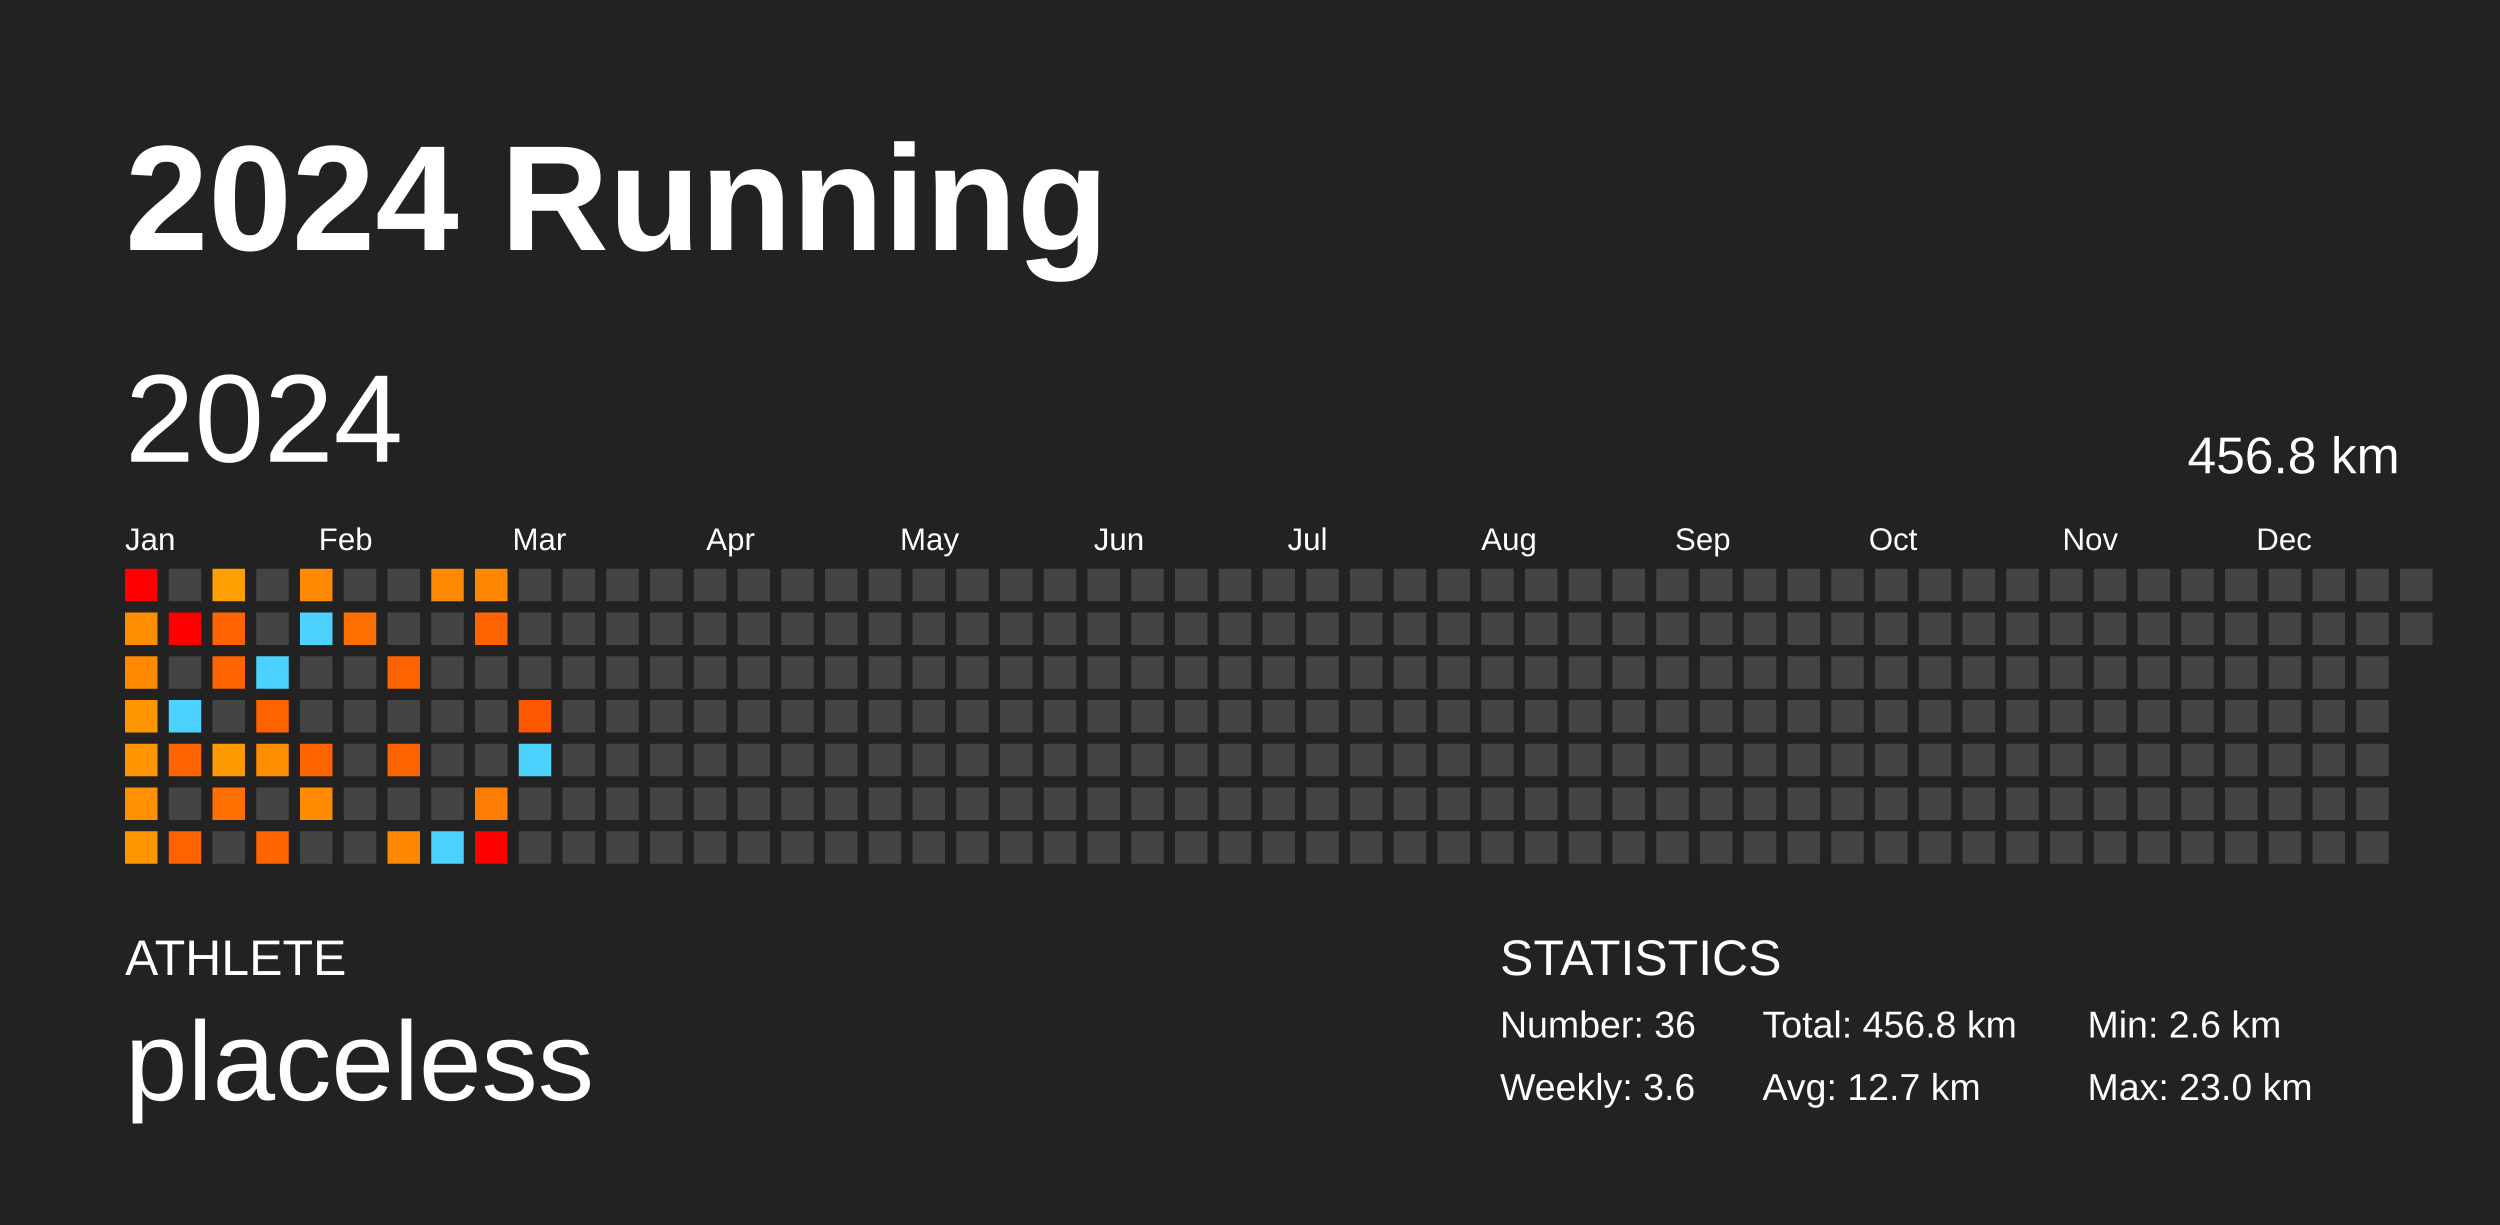
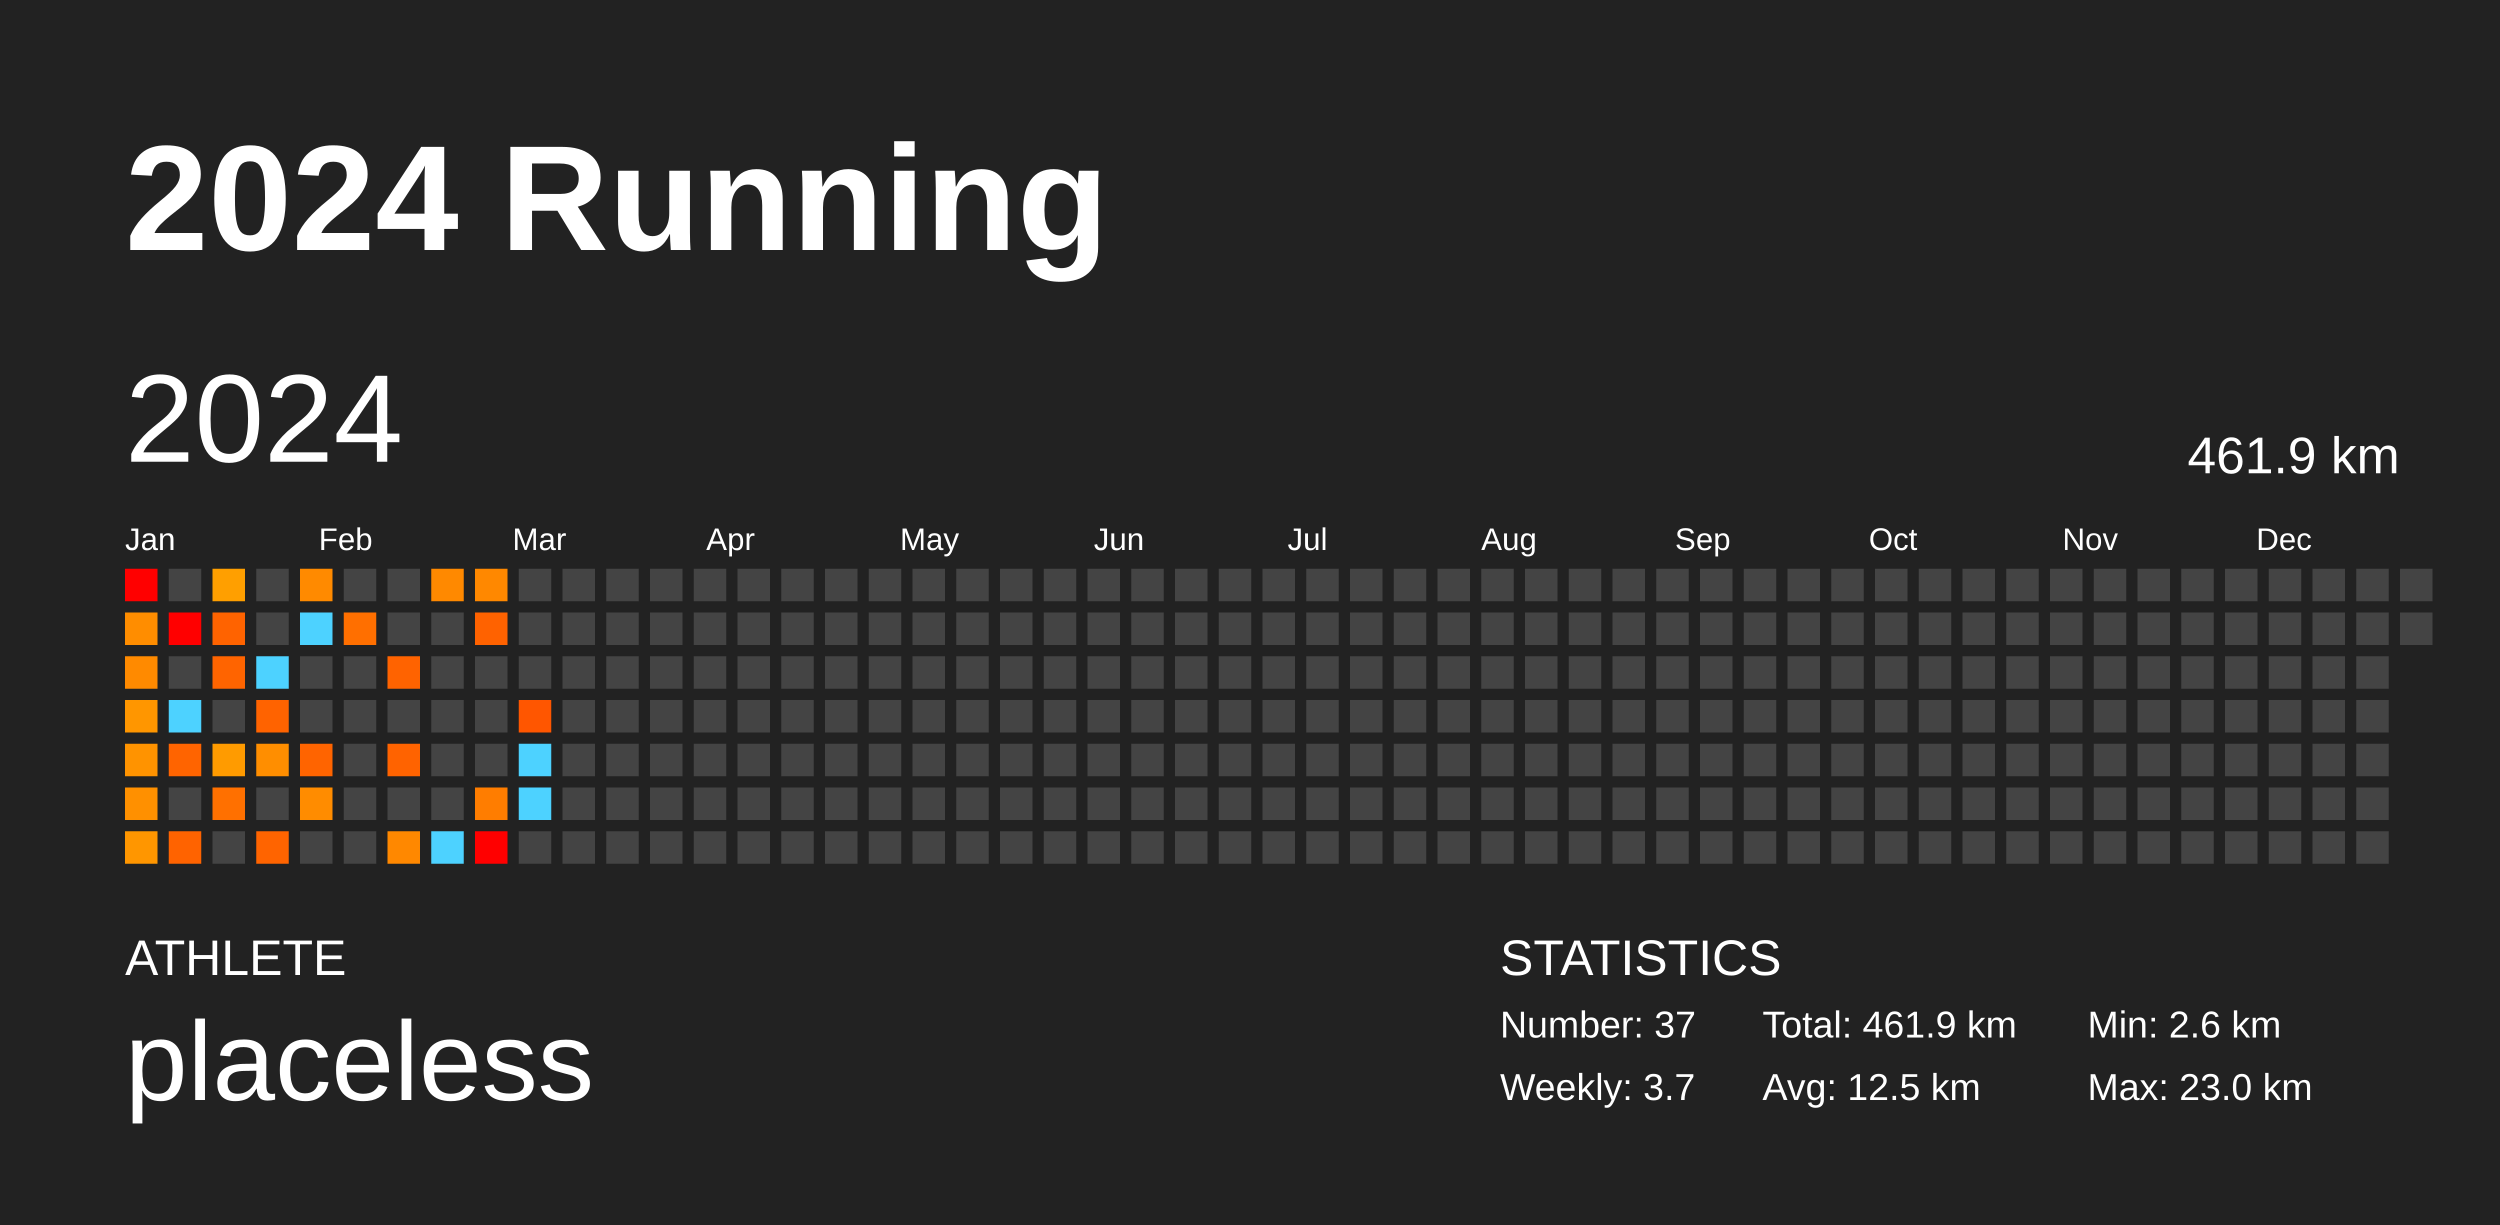
<svg xmlns="http://www.w3.org/2000/svg" baseProfile="full" height="98mm" version="1.1" viewBox="0,0,200,98" width="200mm">
  <defs />
  <rect fill="#222222" height="98" width="200" x="0" y="0" />
  <text fill="#FFFFFF" style="font-size:12px; font-family:Arial; font-weight:bold;" x="10" y="20">2024 Running</text>
  <text fill="#FFFFFF" style="font-size:4px; font-family:Arial" x="10" y="78">ATHLETE</text>
  <text fill="#FFFFFF" style="font-size:9px; font-family:Arial" x="10" y="88">placeless</text>
  <text fill="#FFFFFF" style="font-size:4px; font-family:Arial" x="120" y="78">STATISTICS</text>
-   <text fill="#FFFFFF" style="font-size:3px; font-family:Arial" x="120" y="83">Number: 36</text>
-   <text fill="#FFFFFF" style="font-size:3px; font-family:Arial" x="120" y="88">Weekly: 3.6</text>
-   <text fill="#FFFFFF" style="font-size:3px; font-family:Arial" x="141" y="83">Total: 456.8 km</text>
-   <text fill="#FFFFFF" style="font-size:3px; font-family:Arial" x="141" y="88">Avg: 12.7 km</text>
+   <text fill="#FFFFFF" style="font-size:3px; font-family:Arial" x="120" y="83">Number: 37</text>
+   <text fill="#FFFFFF" style="font-size:3px; font-family:Arial" x="120" y="88">Weekly: 3.7</text>
+   <text fill="#FFFFFF" style="font-size:3px; font-family:Arial" x="141" y="83">Total: 461.9 km</text>
+   <text fill="#FFFFFF" style="font-size:3px; font-family:Arial" x="141" y="88">Avg: 12.5 km</text>
  <text fill="#FFFFFF" style="font-size:3px; font-family:Arial" x="167" y="83">Min: 2.6 km</text>
  <text fill="#FFFFFF" style="font-size:3px; font-family:Arial" x="167" y="88">Max: 23.0 km</text>
  <text dominant-baseline="hanging" fill="#FFFFFF" style="font-size:10.0px; font-family:Arial;" x="10" y="30">2024</text>
-   <text dominant-baseline="hanging" fill="#FFFFFF" style="font-size:4.125px; font-family:Arial;" x="175" y="35">456.8 km</text>
+   <text dominant-baseline="hanging" fill="#FFFFFF" style="font-size:4.125px; font-family:Arial;" x="175" y="35">461.9 km</text>
  <text fill="#FFFFFF" style="font-size:2.5px; font-family:Arial" x="10.0" y="44">Jan</text>
  <text fill="#FFFFFF" style="font-size:2.5px; font-family:Arial" x="25.5" y="44">Feb</text>
  <text fill="#FFFFFF" style="font-size:2.5px; font-family:Arial" x="41.0" y="44">Mar</text>
  <text fill="#FFFFFF" style="font-size:2.5px; font-family:Arial" x="56.5" y="44">Apr</text>
  <text fill="#FFFFFF" style="font-size:2.5px; font-family:Arial" x="72.0" y="44">May</text>
  <text fill="#FFFFFF" style="font-size:2.5px; font-family:Arial" x="87.5" y="44">Jun</text>
  <text fill="#FFFFFF" style="font-size:2.5px; font-family:Arial" x="103.0" y="44">Jul</text>
  <text fill="#FFFFFF" style="font-size:2.5px; font-family:Arial" x="118.5" y="44">Aug</text>
  <text fill="#FFFFFF" style="font-size:2.5px; font-family:Arial" x="134.0" y="44">Sep</text>
  <text fill="#FFFFFF" style="font-size:2.5px; font-family:Arial" x="149.5" y="44">Oct</text>
  <text fill="#FFFFFF" style="font-size:2.5px; font-family:Arial" x="165.0" y="44">Nov</text>
  <text fill="#FFFFFF" style="font-size:2.5px; font-family:Arial" x="180.5" y="44">Dec</text>
  <rect fill="red" height="2.6" width="2.6" x="10.0" y="45.5" />
  <rect fill="#ff8d00" height="2.6" width="2.6" x="10.0" y="49.0" />
  <rect fill="#ff8a00" height="2.6" width="2.6" x="10.0" y="52.5" />
  <rect fill="#ff9600" height="2.6" width="2.6" x="10.0" y="56.0" />
  <rect fill="#ff9300" height="2.6" width="2.6" x="10.0" y="59.5" />
  <rect fill="#ff9000" height="2.6" width="2.6" x="10.0" y="63.0" />
  <rect fill="#ff9600" height="2.6" width="2.6" x="10.0" y="66.5" />
  <rect fill="#444444" height="2.6" width="2.6" x="13.5" y="45.5" />
  <rect fill="red" height="2.6" width="2.6" x="13.5" y="49.0" />
  <rect fill="#444444" height="2.6" width="2.6" x="13.5" y="52.5" />
  <rect fill="#4dd2ff" height="2.6" width="2.6" x="13.5" y="56.0" />
  <rect fill="#ff6400" height="2.6" width="2.6" x="13.5" y="59.5" />
  <rect fill="#444444" height="2.6" width="2.6" x="13.5" y="63.0" />
  <rect fill="#ff6300" height="2.6" width="2.6" x="13.5" y="66.5" />
  <rect fill="#ff9f00" height="2.6" width="2.6" x="17.0" y="45.5" />
  <rect fill="#ff6300" height="2.6" width="2.6" x="17.0" y="49.0" />
  <rect fill="#ff6400" height="2.6" width="2.6" x="17.0" y="52.5" />
  <rect fill="#444444" height="2.6" width="2.6" x="17.0" y="56.0" />
  <rect fill="#ff9b00" height="2.6" width="2.6" x="17.0" y="59.5" />
  <rect fill="#ff7000" height="2.6" width="2.6" x="17.0" y="63.0" />
  <rect fill="#444444" height="2.6" width="2.6" x="17.0" y="66.5" />
  <rect fill="#444444" height="2.6" width="2.6" x="20.5" y="45.5" />
  <rect fill="#444444" height="2.6" width="2.6" x="20.5" y="49.0" />
  <rect fill="#4dd2ff" height="2.6" width="2.6" x="20.5" y="52.5" />
  <rect fill="#ff6300" height="2.6" width="2.6" x="20.5" y="56.0" />
  <rect fill="#ff8e00" height="2.6" width="2.6" x="20.5" y="59.5" />
  <rect fill="#444444" height="2.6" width="2.6" x="20.5" y="63.0" />
  <rect fill="#ff6400" height="2.6" width="2.6" x="20.5" y="66.5" />
  <rect fill="#ff8a00" height="2.6" width="2.6" x="24.0" y="45.5" />
  <rect fill="#4dd2ff" height="2.6" width="2.6" x="24.0" y="49.0" />
  <rect fill="#444444" height="2.6" width="2.6" x="24.0" y="52.5" />
  <rect fill="#444444" height="2.6" width="2.6" x="24.0" y="56.0" />
  <rect fill="#ff6400" height="2.6" width="2.6" x="24.0" y="59.5" />
  <rect fill="#ff8c00" height="2.6" width="2.6" x="24.0" y="63.0" />
  <rect fill="#444444" height="2.6" width="2.6" x="24.0" y="66.5" />
  <rect fill="#444444" height="2.6" width="2.6" x="27.5" y="45.5" />
  <rect fill="#ff6f00" height="2.6" width="2.6" x="27.5" y="49.0" />
  <rect fill="#444444" height="2.6" width="2.6" x="27.5" y="52.5" />
  <rect fill="#444444" height="2.6" width="2.6" x="27.5" y="56.0" />
  <rect fill="#444444" height="2.6" width="2.6" x="27.5" y="59.5" />
  <rect fill="#444444" height="2.6" width="2.6" x="27.5" y="63.0" />
  <rect fill="#444444" height="2.6" width="2.6" x="27.5" y="66.5" />
  <rect fill="#444444" height="2.6" width="2.6" x="31.0" y="45.5" />
  <rect fill="#444444" height="2.6" width="2.6" x="31.0" y="49.0" />
  <rect fill="#ff6300" height="2.6" width="2.6" x="31.0" y="52.5" />
  <rect fill="#444444" height="2.6" width="2.6" x="31.0" y="56.0" />
  <rect fill="#ff6300" height="2.6" width="2.6" x="31.0" y="59.5" />
  <rect fill="#444444" height="2.6" width="2.6" x="31.0" y="63.0" />
  <rect fill="#ff8800" height="2.6" width="2.6" x="31.0" y="66.5" />
  <rect fill="#ff8900" height="2.6" width="2.6" x="34.5" y="45.5" />
  <rect fill="#444444" height="2.6" width="2.6" x="34.5" y="49.0" />
  <rect fill="#444444" height="2.6" width="2.6" x="34.5" y="52.5" />
  <rect fill="#444444" height="2.6" width="2.6" x="34.5" y="56.0" />
  <rect fill="#444444" height="2.6" width="2.6" x="34.5" y="59.5" />
  <rect fill="#444444" height="2.6" width="2.6" x="34.5" y="63.0" />
  <rect fill="#4dd2ff" height="2.6" width="2.6" x="34.5" y="66.5" />
  <rect fill="#ff8800" height="2.6" width="2.6" x="38.0" y="45.5" />
  <rect fill="#ff6200" height="2.6" width="2.6" x="38.0" y="49.0" />
  <rect fill="#444444" height="2.6" width="2.6" x="38.0" y="52.5" />
  <rect fill="#444444" height="2.6" width="2.6" x="38.0" y="56.0" />
  <rect fill="#444444" height="2.6" width="2.6" x="38.0" y="59.5" />
  <rect fill="#ff7d00" height="2.6" width="2.6" x="38.0" y="63.0" />
  <rect fill="red" height="2.6" width="2.6" x="38.0" y="66.5" />
  <rect fill="#444444" height="2.6" width="2.6" x="41.5" y="45.5" />
  <rect fill="#444444" height="2.6" width="2.6" x="41.5" y="49.0" />
  <rect fill="#444444" height="2.6" width="2.6" x="41.5" y="52.5" />
  <rect fill="#ff5600" height="2.6" width="2.6" x="41.5" y="56.0" />
  <rect fill="#4dd2ff" height="2.6" width="2.6" x="41.5" y="59.5" />
-   <rect fill="#444444" height="2.6" width="2.6" x="41.5" y="63.0" />
+   <rect fill="#4dd2ff" height="2.6" width="2.6" x="41.5" y="63.0" />
  <rect fill="#444444" height="2.6" width="2.6" x="41.5" y="66.5" />
  <rect fill="#444444" height="2.6" width="2.6" x="45.0" y="45.5" />
  <rect fill="#444444" height="2.6" width="2.6" x="45.0" y="49.0" />
  <rect fill="#444444" height="2.6" width="2.6" x="45.0" y="52.5" />
  <rect fill="#444444" height="2.6" width="2.6" x="45.0" y="56.0" />
  <rect fill="#444444" height="2.6" width="2.6" x="45.0" y="59.5" />
  <rect fill="#444444" height="2.6" width="2.6" x="45.0" y="63.0" />
  <rect fill="#444444" height="2.6" width="2.6" x="45.0" y="66.5" />
  <rect fill="#444444" height="2.6" width="2.6" x="48.5" y="45.5" />
  <rect fill="#444444" height="2.6" width="2.6" x="48.5" y="49.0" />
  <rect fill="#444444" height="2.6" width="2.6" x="48.5" y="52.5" />
  <rect fill="#444444" height="2.6" width="2.6" x="48.5" y="56.0" />
  <rect fill="#444444" height="2.6" width="2.6" x="48.5" y="59.5" />
  <rect fill="#444444" height="2.6" width="2.6" x="48.5" y="63.0" />
  <rect fill="#444444" height="2.6" width="2.6" x="48.5" y="66.5" />
  <rect fill="#444444" height="2.6" width="2.6" x="52.0" y="45.5" />
  <rect fill="#444444" height="2.6" width="2.6" x="52.0" y="49.0" />
  <rect fill="#444444" height="2.6" width="2.6" x="52.0" y="52.5" />
  <rect fill="#444444" height="2.6" width="2.6" x="52.0" y="56.0" />
  <rect fill="#444444" height="2.6" width="2.6" x="52.0" y="59.5" />
  <rect fill="#444444" height="2.6" width="2.6" x="52.0" y="63.0" />
  <rect fill="#444444" height="2.6" width="2.6" x="52.0" y="66.5" />
  <rect fill="#444444" height="2.6" width="2.6" x="55.5" y="45.5" />
  <rect fill="#444444" height="2.6" width="2.6" x="55.5" y="49.0" />
  <rect fill="#444444" height="2.6" width="2.6" x="55.5" y="52.5" />
  <rect fill="#444444" height="2.6" width="2.6" x="55.5" y="56.0" />
  <rect fill="#444444" height="2.6" width="2.6" x="55.5" y="59.5" />
  <rect fill="#444444" height="2.6" width="2.6" x="55.5" y="63.0" />
  <rect fill="#444444" height="2.6" width="2.6" x="55.5" y="66.5" />
  <rect fill="#444444" height="2.6" width="2.6" x="59.0" y="45.5" />
  <rect fill="#444444" height="2.6" width="2.6" x="59.0" y="49.0" />
  <rect fill="#444444" height="2.6" width="2.6" x="59.0" y="52.5" />
  <rect fill="#444444" height="2.6" width="2.6" x="59.0" y="56.0" />
  <rect fill="#444444" height="2.6" width="2.6" x="59.0" y="59.5" />
  <rect fill="#444444" height="2.6" width="2.6" x="59.0" y="63.0" />
  <rect fill="#444444" height="2.6" width="2.6" x="59.0" y="66.5" />
  <rect fill="#444444" height="2.6" width="2.6" x="62.5" y="45.5" />
  <rect fill="#444444" height="2.6" width="2.6" x="62.5" y="49.0" />
  <rect fill="#444444" height="2.6" width="2.6" x="62.5" y="52.5" />
  <rect fill="#444444" height="2.6" width="2.6" x="62.5" y="56.0" />
  <rect fill="#444444" height="2.6" width="2.6" x="62.5" y="59.5" />
  <rect fill="#444444" height="2.6" width="2.6" x="62.5" y="63.0" />
  <rect fill="#444444" height="2.6" width="2.6" x="62.5" y="66.5" />
  <rect fill="#444444" height="2.6" width="2.6" x="66.0" y="45.5" />
  <rect fill="#444444" height="2.6" width="2.6" x="66.0" y="49.0" />
  <rect fill="#444444" height="2.6" width="2.6" x="66.0" y="52.5" />
  <rect fill="#444444" height="2.6" width="2.6" x="66.0" y="56.0" />
  <rect fill="#444444" height="2.6" width="2.6" x="66.0" y="59.5" />
  <rect fill="#444444" height="2.6" width="2.6" x="66.0" y="63.0" />
  <rect fill="#444444" height="2.6" width="2.6" x="66.0" y="66.5" />
  <rect fill="#444444" height="2.6" width="2.6" x="69.5" y="45.5" />
  <rect fill="#444444" height="2.6" width="2.6" x="69.5" y="49.0" />
  <rect fill="#444444" height="2.6" width="2.6" x="69.5" y="52.5" />
  <rect fill="#444444" height="2.6" width="2.6" x="69.5" y="56.0" />
  <rect fill="#444444" height="2.6" width="2.6" x="69.5" y="59.5" />
  <rect fill="#444444" height="2.6" width="2.6" x="69.5" y="63.0" />
  <rect fill="#444444" height="2.6" width="2.6" x="69.5" y="66.5" />
  <rect fill="#444444" height="2.6" width="2.6" x="73.0" y="45.5" />
  <rect fill="#444444" height="2.6" width="2.6" x="73.0" y="49.0" />
  <rect fill="#444444" height="2.6" width="2.6" x="73.0" y="52.5" />
  <rect fill="#444444" height="2.6" width="2.6" x="73.0" y="56.0" />
  <rect fill="#444444" height="2.6" width="2.6" x="73.0" y="59.5" />
  <rect fill="#444444" height="2.6" width="2.6" x="73.0" y="63.0" />
  <rect fill="#444444" height="2.6" width="2.6" x="73.0" y="66.5" />
  <rect fill="#444444" height="2.6" width="2.6" x="76.5" y="45.5" />
  <rect fill="#444444" height="2.6" width="2.6" x="76.5" y="49.0" />
  <rect fill="#444444" height="2.6" width="2.6" x="76.5" y="52.5" />
  <rect fill="#444444" height="2.6" width="2.6" x="76.5" y="56.0" />
  <rect fill="#444444" height="2.6" width="2.6" x="76.5" y="59.5" />
  <rect fill="#444444" height="2.6" width="2.6" x="76.5" y="63.0" />
  <rect fill="#444444" height="2.6" width="2.6" x="76.5" y="66.5" />
  <rect fill="#444444" height="2.6" width="2.6" x="80.0" y="45.5" />
  <rect fill="#444444" height="2.6" width="2.6" x="80.0" y="49.0" />
  <rect fill="#444444" height="2.6" width="2.6" x="80.0" y="52.5" />
  <rect fill="#444444" height="2.6" width="2.6" x="80.0" y="56.0" />
  <rect fill="#444444" height="2.6" width="2.6" x="80.0" y="59.5" />
  <rect fill="#444444" height="2.6" width="2.6" x="80.0" y="63.0" />
  <rect fill="#444444" height="2.6" width="2.6" x="80.0" y="66.5" />
  <rect fill="#444444" height="2.6" width="2.6" x="83.5" y="45.5" />
  <rect fill="#444444" height="2.6" width="2.6" x="83.5" y="49.0" />
  <rect fill="#444444" height="2.6" width="2.6" x="83.5" y="52.5" />
  <rect fill="#444444" height="2.6" width="2.6" x="83.5" y="56.0" />
  <rect fill="#444444" height="2.6" width="2.6" x="83.5" y="59.5" />
  <rect fill="#444444" height="2.6" width="2.6" x="83.5" y="63.0" />
  <rect fill="#444444" height="2.6" width="2.6" x="83.5" y="66.5" />
  <rect fill="#444444" height="2.6" width="2.6" x="87.0" y="45.5" />
  <rect fill="#444444" height="2.6" width="2.6" x="87.0" y="49.0" />
  <rect fill="#444444" height="2.6" width="2.6" x="87.0" y="52.5" />
  <rect fill="#444444" height="2.6" width="2.6" x="87.0" y="56.0" />
  <rect fill="#444444" height="2.6" width="2.6" x="87.0" y="59.5" />
  <rect fill="#444444" height="2.6" width="2.6" x="87.0" y="63.0" />
  <rect fill="#444444" height="2.6" width="2.6" x="87.0" y="66.5" />
  <rect fill="#444444" height="2.6" width="2.6" x="90.5" y="45.5" />
  <rect fill="#444444" height="2.6" width="2.6" x="90.5" y="49.0" />
  <rect fill="#444444" height="2.6" width="2.6" x="90.5" y="52.5" />
  <rect fill="#444444" height="2.6" width="2.6" x="90.5" y="56.0" />
  <rect fill="#444444" height="2.6" width="2.6" x="90.5" y="59.5" />
  <rect fill="#444444" height="2.6" width="2.6" x="90.5" y="63.0" />
  <rect fill="#444444" height="2.6" width="2.6" x="90.5" y="66.5" />
  <rect fill="#444444" height="2.6" width="2.6" x="94.0" y="45.5" />
  <rect fill="#444444" height="2.6" width="2.6" x="94.0" y="49.0" />
  <rect fill="#444444" height="2.6" width="2.6" x="94.0" y="52.5" />
  <rect fill="#444444" height="2.6" width="2.6" x="94.0" y="56.0" />
  <rect fill="#444444" height="2.6" width="2.6" x="94.0" y="59.5" />
  <rect fill="#444444" height="2.6" width="2.6" x="94.0" y="63.0" />
  <rect fill="#444444" height="2.6" width="2.6" x="94.0" y="66.5" />
  <rect fill="#444444" height="2.6" width="2.6" x="97.5" y="45.5" />
  <rect fill="#444444" height="2.6" width="2.6" x="97.5" y="49.0" />
  <rect fill="#444444" height="2.6" width="2.6" x="97.5" y="52.5" />
  <rect fill="#444444" height="2.6" width="2.6" x="97.5" y="56.0" />
  <rect fill="#444444" height="2.6" width="2.6" x="97.5" y="59.5" />
  <rect fill="#444444" height="2.6" width="2.6" x="97.5" y="63.0" />
  <rect fill="#444444" height="2.6" width="2.6" x="97.5" y="66.5" />
  <rect fill="#444444" height="2.6" width="2.6" x="101.0" y="45.5" />
  <rect fill="#444444" height="2.6" width="2.6" x="101.0" y="49.0" />
  <rect fill="#444444" height="2.6" width="2.6" x="101.0" y="52.5" />
  <rect fill="#444444" height="2.6" width="2.6" x="101.0" y="56.0" />
  <rect fill="#444444" height="2.6" width="2.6" x="101.0" y="59.5" />
  <rect fill="#444444" height="2.6" width="2.6" x="101.0" y="63.0" />
  <rect fill="#444444" height="2.6" width="2.6" x="101.0" y="66.5" />
  <rect fill="#444444" height="2.6" width="2.6" x="104.5" y="45.5" />
  <rect fill="#444444" height="2.6" width="2.6" x="104.5" y="49.0" />
  <rect fill="#444444" height="2.6" width="2.6" x="104.5" y="52.5" />
  <rect fill="#444444" height="2.6" width="2.6" x="104.5" y="56.0" />
  <rect fill="#444444" height="2.6" width="2.6" x="104.5" y="59.5" />
  <rect fill="#444444" height="2.6" width="2.6" x="104.5" y="63.0" />
  <rect fill="#444444" height="2.6" width="2.6" x="104.5" y="66.5" />
  <rect fill="#444444" height="2.6" width="2.6" x="108.0" y="45.5" />
  <rect fill="#444444" height="2.6" width="2.6" x="108.0" y="49.0" />
  <rect fill="#444444" height="2.6" width="2.6" x="108.0" y="52.5" />
  <rect fill="#444444" height="2.6" width="2.6" x="108.0" y="56.0" />
  <rect fill="#444444" height="2.6" width="2.6" x="108.0" y="59.5" />
  <rect fill="#444444" height="2.6" width="2.6" x="108.0" y="63.0" />
  <rect fill="#444444" height="2.6" width="2.6" x="108.0" y="66.5" />
  <rect fill="#444444" height="2.6" width="2.6" x="111.5" y="45.5" />
  <rect fill="#444444" height="2.6" width="2.6" x="111.5" y="49.0" />
  <rect fill="#444444" height="2.6" width="2.6" x="111.5" y="52.5" />
  <rect fill="#444444" height="2.6" width="2.6" x="111.5" y="56.0" />
  <rect fill="#444444" height="2.6" width="2.6" x="111.5" y="59.5" />
  <rect fill="#444444" height="2.6" width="2.6" x="111.5" y="63.0" />
  <rect fill="#444444" height="2.6" width="2.6" x="111.5" y="66.5" />
  <rect fill="#444444" height="2.6" width="2.6" x="115.0" y="45.5" />
  <rect fill="#444444" height="2.6" width="2.6" x="115.0" y="49.0" />
  <rect fill="#444444" height="2.6" width="2.6" x="115.0" y="52.5" />
  <rect fill="#444444" height="2.6" width="2.6" x="115.0" y="56.0" />
  <rect fill="#444444" height="2.6" width="2.6" x="115.0" y="59.5" />
  <rect fill="#444444" height="2.6" width="2.6" x="115.0" y="63.0" />
  <rect fill="#444444" height="2.6" width="2.6" x="115.0" y="66.5" />
  <rect fill="#444444" height="2.6" width="2.6" x="118.5" y="45.5" />
  <rect fill="#444444" height="2.6" width="2.6" x="118.5" y="49.0" />
  <rect fill="#444444" height="2.6" width="2.6" x="118.5" y="52.5" />
  <rect fill="#444444" height="2.6" width="2.6" x="118.5" y="56.0" />
  <rect fill="#444444" height="2.6" width="2.6" x="118.5" y="59.5" />
  <rect fill="#444444" height="2.6" width="2.6" x="118.5" y="63.0" />
  <rect fill="#444444" height="2.6" width="2.6" x="118.5" y="66.5" />
  <rect fill="#444444" height="2.6" width="2.6" x="122.0" y="45.5" />
  <rect fill="#444444" height="2.6" width="2.6" x="122.0" y="49.0" />
  <rect fill="#444444" height="2.6" width="2.6" x="122.0" y="52.5" />
  <rect fill="#444444" height="2.6" width="2.6" x="122.0" y="56.0" />
  <rect fill="#444444" height="2.6" width="2.6" x="122.0" y="59.5" />
  <rect fill="#444444" height="2.6" width="2.6" x="122.0" y="63.0" />
  <rect fill="#444444" height="2.6" width="2.6" x="122.0" y="66.5" />
  <rect fill="#444444" height="2.6" width="2.6" x="125.5" y="45.5" />
  <rect fill="#444444" height="2.6" width="2.6" x="125.5" y="49.0" />
  <rect fill="#444444" height="2.6" width="2.6" x="125.5" y="52.5" />
  <rect fill="#444444" height="2.6" width="2.6" x="125.5" y="56.0" />
  <rect fill="#444444" height="2.6" width="2.6" x="125.5" y="59.5" />
  <rect fill="#444444" height="2.6" width="2.6" x="125.5" y="63.0" />
  <rect fill="#444444" height="2.6" width="2.6" x="125.5" y="66.5" />
  <rect fill="#444444" height="2.6" width="2.6" x="129.0" y="45.5" />
  <rect fill="#444444" height="2.6" width="2.6" x="129.0" y="49.0" />
  <rect fill="#444444" height="2.6" width="2.6" x="129.0" y="52.5" />
  <rect fill="#444444" height="2.6" width="2.6" x="129.0" y="56.0" />
  <rect fill="#444444" height="2.6" width="2.6" x="129.0" y="59.5" />
  <rect fill="#444444" height="2.6" width="2.6" x="129.0" y="63.0" />
  <rect fill="#444444" height="2.6" width="2.6" x="129.0" y="66.5" />
  <rect fill="#444444" height="2.6" width="2.6" x="132.5" y="45.5" />
  <rect fill="#444444" height="2.6" width="2.6" x="132.5" y="49.0" />
  <rect fill="#444444" height="2.6" width="2.6" x="132.5" y="52.5" />
  <rect fill="#444444" height="2.6" width="2.6" x="132.5" y="56.0" />
  <rect fill="#444444" height="2.6" width="2.6" x="132.5" y="59.5" />
  <rect fill="#444444" height="2.6" width="2.6" x="132.5" y="63.0" />
  <rect fill="#444444" height="2.6" width="2.6" x="132.5" y="66.5" />
  <rect fill="#444444" height="2.6" width="2.6" x="136.0" y="45.5" />
  <rect fill="#444444" height="2.6" width="2.6" x="136.0" y="49.0" />
  <rect fill="#444444" height="2.6" width="2.6" x="136.0" y="52.5" />
  <rect fill="#444444" height="2.6" width="2.6" x="136.0" y="56.0" />
  <rect fill="#444444" height="2.6" width="2.6" x="136.0" y="59.5" />
  <rect fill="#444444" height="2.6" width="2.6" x="136.0" y="63.0" />
  <rect fill="#444444" height="2.6" width="2.6" x="136.0" y="66.5" />
  <rect fill="#444444" height="2.6" width="2.6" x="139.5" y="45.5" />
  <rect fill="#444444" height="2.6" width="2.6" x="139.5" y="49.0" />
  <rect fill="#444444" height="2.6" width="2.6" x="139.5" y="52.5" />
  <rect fill="#444444" height="2.6" width="2.6" x="139.5" y="56.0" />
  <rect fill="#444444" height="2.6" width="2.6" x="139.5" y="59.5" />
  <rect fill="#444444" height="2.6" width="2.6" x="139.5" y="63.0" />
  <rect fill="#444444" height="2.6" width="2.6" x="139.5" y="66.5" />
  <rect fill="#444444" height="2.6" width="2.6" x="143.0" y="45.5" />
  <rect fill="#444444" height="2.6" width="2.6" x="143.0" y="49.0" />
  <rect fill="#444444" height="2.6" width="2.6" x="143.0" y="52.5" />
  <rect fill="#444444" height="2.6" width="2.6" x="143.0" y="56.0" />
  <rect fill="#444444" height="2.6" width="2.6" x="143.0" y="59.5" />
  <rect fill="#444444" height="2.6" width="2.6" x="143.0" y="63.0" />
  <rect fill="#444444" height="2.6" width="2.6" x="143.0" y="66.5" />
  <rect fill="#444444" height="2.6" width="2.6" x="146.5" y="45.5" />
  <rect fill="#444444" height="2.6" width="2.6" x="146.5" y="49.0" />
  <rect fill="#444444" height="2.6" width="2.6" x="146.5" y="52.5" />
  <rect fill="#444444" height="2.6" width="2.6" x="146.5" y="56.0" />
  <rect fill="#444444" height="2.6" width="2.6" x="146.5" y="59.5" />
  <rect fill="#444444" height="2.6" width="2.6" x="146.5" y="63.0" />
  <rect fill="#444444" height="2.6" width="2.6" x="146.5" y="66.5" />
  <rect fill="#444444" height="2.6" width="2.6" x="150.0" y="45.5" />
  <rect fill="#444444" height="2.6" width="2.6" x="150.0" y="49.0" />
  <rect fill="#444444" height="2.6" width="2.6" x="150.0" y="52.5" />
  <rect fill="#444444" height="2.6" width="2.6" x="150.0" y="56.0" />
  <rect fill="#444444" height="2.6" width="2.6" x="150.0" y="59.5" />
  <rect fill="#444444" height="2.6" width="2.6" x="150.0" y="63.0" />
  <rect fill="#444444" height="2.6" width="2.6" x="150.0" y="66.5" />
  <rect fill="#444444" height="2.6" width="2.6" x="153.5" y="45.5" />
  <rect fill="#444444" height="2.6" width="2.6" x="153.5" y="49.0" />
  <rect fill="#444444" height="2.6" width="2.6" x="153.5" y="52.5" />
  <rect fill="#444444" height="2.6" width="2.6" x="153.5" y="56.0" />
  <rect fill="#444444" height="2.6" width="2.6" x="153.5" y="59.5" />
  <rect fill="#444444" height="2.6" width="2.6" x="153.5" y="63.0" />
  <rect fill="#444444" height="2.6" width="2.6" x="153.5" y="66.5" />
  <rect fill="#444444" height="2.6" width="2.6" x="157.0" y="45.5" />
  <rect fill="#444444" height="2.6" width="2.6" x="157.0" y="49.0" />
  <rect fill="#444444" height="2.6" width="2.6" x="157.0" y="52.5" />
  <rect fill="#444444" height="2.6" width="2.6" x="157.0" y="56.0" />
  <rect fill="#444444" height="2.6" width="2.6" x="157.0" y="59.5" />
  <rect fill="#444444" height="2.6" width="2.6" x="157.0" y="63.0" />
  <rect fill="#444444" height="2.6" width="2.6" x="157.0" y="66.5" />
  <rect fill="#444444" height="2.6" width="2.6" x="160.5" y="45.5" />
  <rect fill="#444444" height="2.6" width="2.6" x="160.5" y="49.0" />
  <rect fill="#444444" height="2.6" width="2.6" x="160.5" y="52.5" />
  <rect fill="#444444" height="2.6" width="2.6" x="160.5" y="56.0" />
  <rect fill="#444444" height="2.6" width="2.6" x="160.5" y="59.5" />
  <rect fill="#444444" height="2.6" width="2.6" x="160.5" y="63.0" />
  <rect fill="#444444" height="2.6" width="2.6" x="160.5" y="66.5" />
  <rect fill="#444444" height="2.6" width="2.6" x="164.0" y="45.5" />
  <rect fill="#444444" height="2.6" width="2.6" x="164.0" y="49.0" />
  <rect fill="#444444" height="2.6" width="2.6" x="164.0" y="52.5" />
  <rect fill="#444444" height="2.6" width="2.6" x="164.0" y="56.0" />
  <rect fill="#444444" height="2.6" width="2.6" x="164.0" y="59.5" />
  <rect fill="#444444" height="2.6" width="2.6" x="164.0" y="63.0" />
  <rect fill="#444444" height="2.6" width="2.6" x="164.0" y="66.5" />
  <rect fill="#444444" height="2.6" width="2.6" x="167.5" y="45.5" />
  <rect fill="#444444" height="2.6" width="2.6" x="167.5" y="49.0" />
  <rect fill="#444444" height="2.6" width="2.6" x="167.5" y="52.5" />
  <rect fill="#444444" height="2.6" width="2.6" x="167.5" y="56.0" />
  <rect fill="#444444" height="2.6" width="2.6" x="167.5" y="59.5" />
  <rect fill="#444444" height="2.6" width="2.6" x="167.5" y="63.0" />
  <rect fill="#444444" height="2.6" width="2.6" x="167.5" y="66.5" />
  <rect fill="#444444" height="2.6" width="2.6" x="171.0" y="45.5" />
  <rect fill="#444444" height="2.6" width="2.6" x="171.0" y="49.0" />
  <rect fill="#444444" height="2.6" width="2.6" x="171.0" y="52.5" />
  <rect fill="#444444" height="2.6" width="2.6" x="171.0" y="56.0" />
  <rect fill="#444444" height="2.6" width="2.6" x="171.0" y="59.5" />
  <rect fill="#444444" height="2.6" width="2.6" x="171.0" y="63.0" />
  <rect fill="#444444" height="2.6" width="2.6" x="171.0" y="66.5" />
  <rect fill="#444444" height="2.6" width="2.6" x="174.5" y="45.5" />
  <rect fill="#444444" height="2.6" width="2.6" x="174.5" y="49.0" />
  <rect fill="#444444" height="2.6" width="2.6" x="174.5" y="52.5" />
  <rect fill="#444444" height="2.6" width="2.6" x="174.5" y="56.0" />
  <rect fill="#444444" height="2.6" width="2.6" x="174.5" y="59.5" />
  <rect fill="#444444" height="2.6" width="2.6" x="174.5" y="63.0" />
  <rect fill="#444444" height="2.6" width="2.6" x="174.5" y="66.5" />
  <rect fill="#444444" height="2.6" width="2.6" x="178.0" y="45.5" />
  <rect fill="#444444" height="2.6" width="2.6" x="178.0" y="49.0" />
  <rect fill="#444444" height="2.6" width="2.6" x="178.0" y="52.5" />
  <rect fill="#444444" height="2.6" width="2.6" x="178.0" y="56.0" />
  <rect fill="#444444" height="2.6" width="2.6" x="178.0" y="59.5" />
  <rect fill="#444444" height="2.6" width="2.6" x="178.0" y="63.0" />
  <rect fill="#444444" height="2.6" width="2.6" x="178.0" y="66.5" />
  <rect fill="#444444" height="2.6" width="2.6" x="181.5" y="45.5" />
  <rect fill="#444444" height="2.6" width="2.6" x="181.5" y="49.0" />
  <rect fill="#444444" height="2.6" width="2.6" x="181.5" y="52.5" />
  <rect fill="#444444" height="2.6" width="2.6" x="181.5" y="56.0" />
  <rect fill="#444444" height="2.6" width="2.6" x="181.5" y="59.5" />
  <rect fill="#444444" height="2.6" width="2.6" x="181.5" y="63.0" />
  <rect fill="#444444" height="2.6" width="2.6" x="181.5" y="66.5" />
  <rect fill="#444444" height="2.6" width="2.6" x="185.0" y="45.5" />
  <rect fill="#444444" height="2.6" width="2.6" x="185.0" y="49.0" />
  <rect fill="#444444" height="2.6" width="2.6" x="185.0" y="52.5" />
  <rect fill="#444444" height="2.6" width="2.6" x="185.0" y="56.0" />
  <rect fill="#444444" height="2.6" width="2.6" x="185.0" y="59.5" />
  <rect fill="#444444" height="2.6" width="2.6" x="185.0" y="63.0" />
  <rect fill="#444444" height="2.6" width="2.6" x="185.0" y="66.5" />
  <rect fill="#444444" height="2.6" width="2.6" x="188.5" y="45.5" />
  <rect fill="#444444" height="2.6" width="2.6" x="188.5" y="49.0" />
  <rect fill="#444444" height="2.6" width="2.6" x="188.5" y="52.5" />
  <rect fill="#444444" height="2.6" width="2.6" x="188.5" y="56.0" />
  <rect fill="#444444" height="2.6" width="2.6" x="188.5" y="59.5" />
  <rect fill="#444444" height="2.6" width="2.6" x="188.5" y="63.0" />
  <rect fill="#444444" height="2.6" width="2.6" x="188.5" y="66.5" />
  <rect fill="#444444" height="2.6" width="2.6" x="192.0" y="45.5" />
  <rect fill="#444444" height="2.6" width="2.6" x="192.0" y="49.0" />
</svg>
